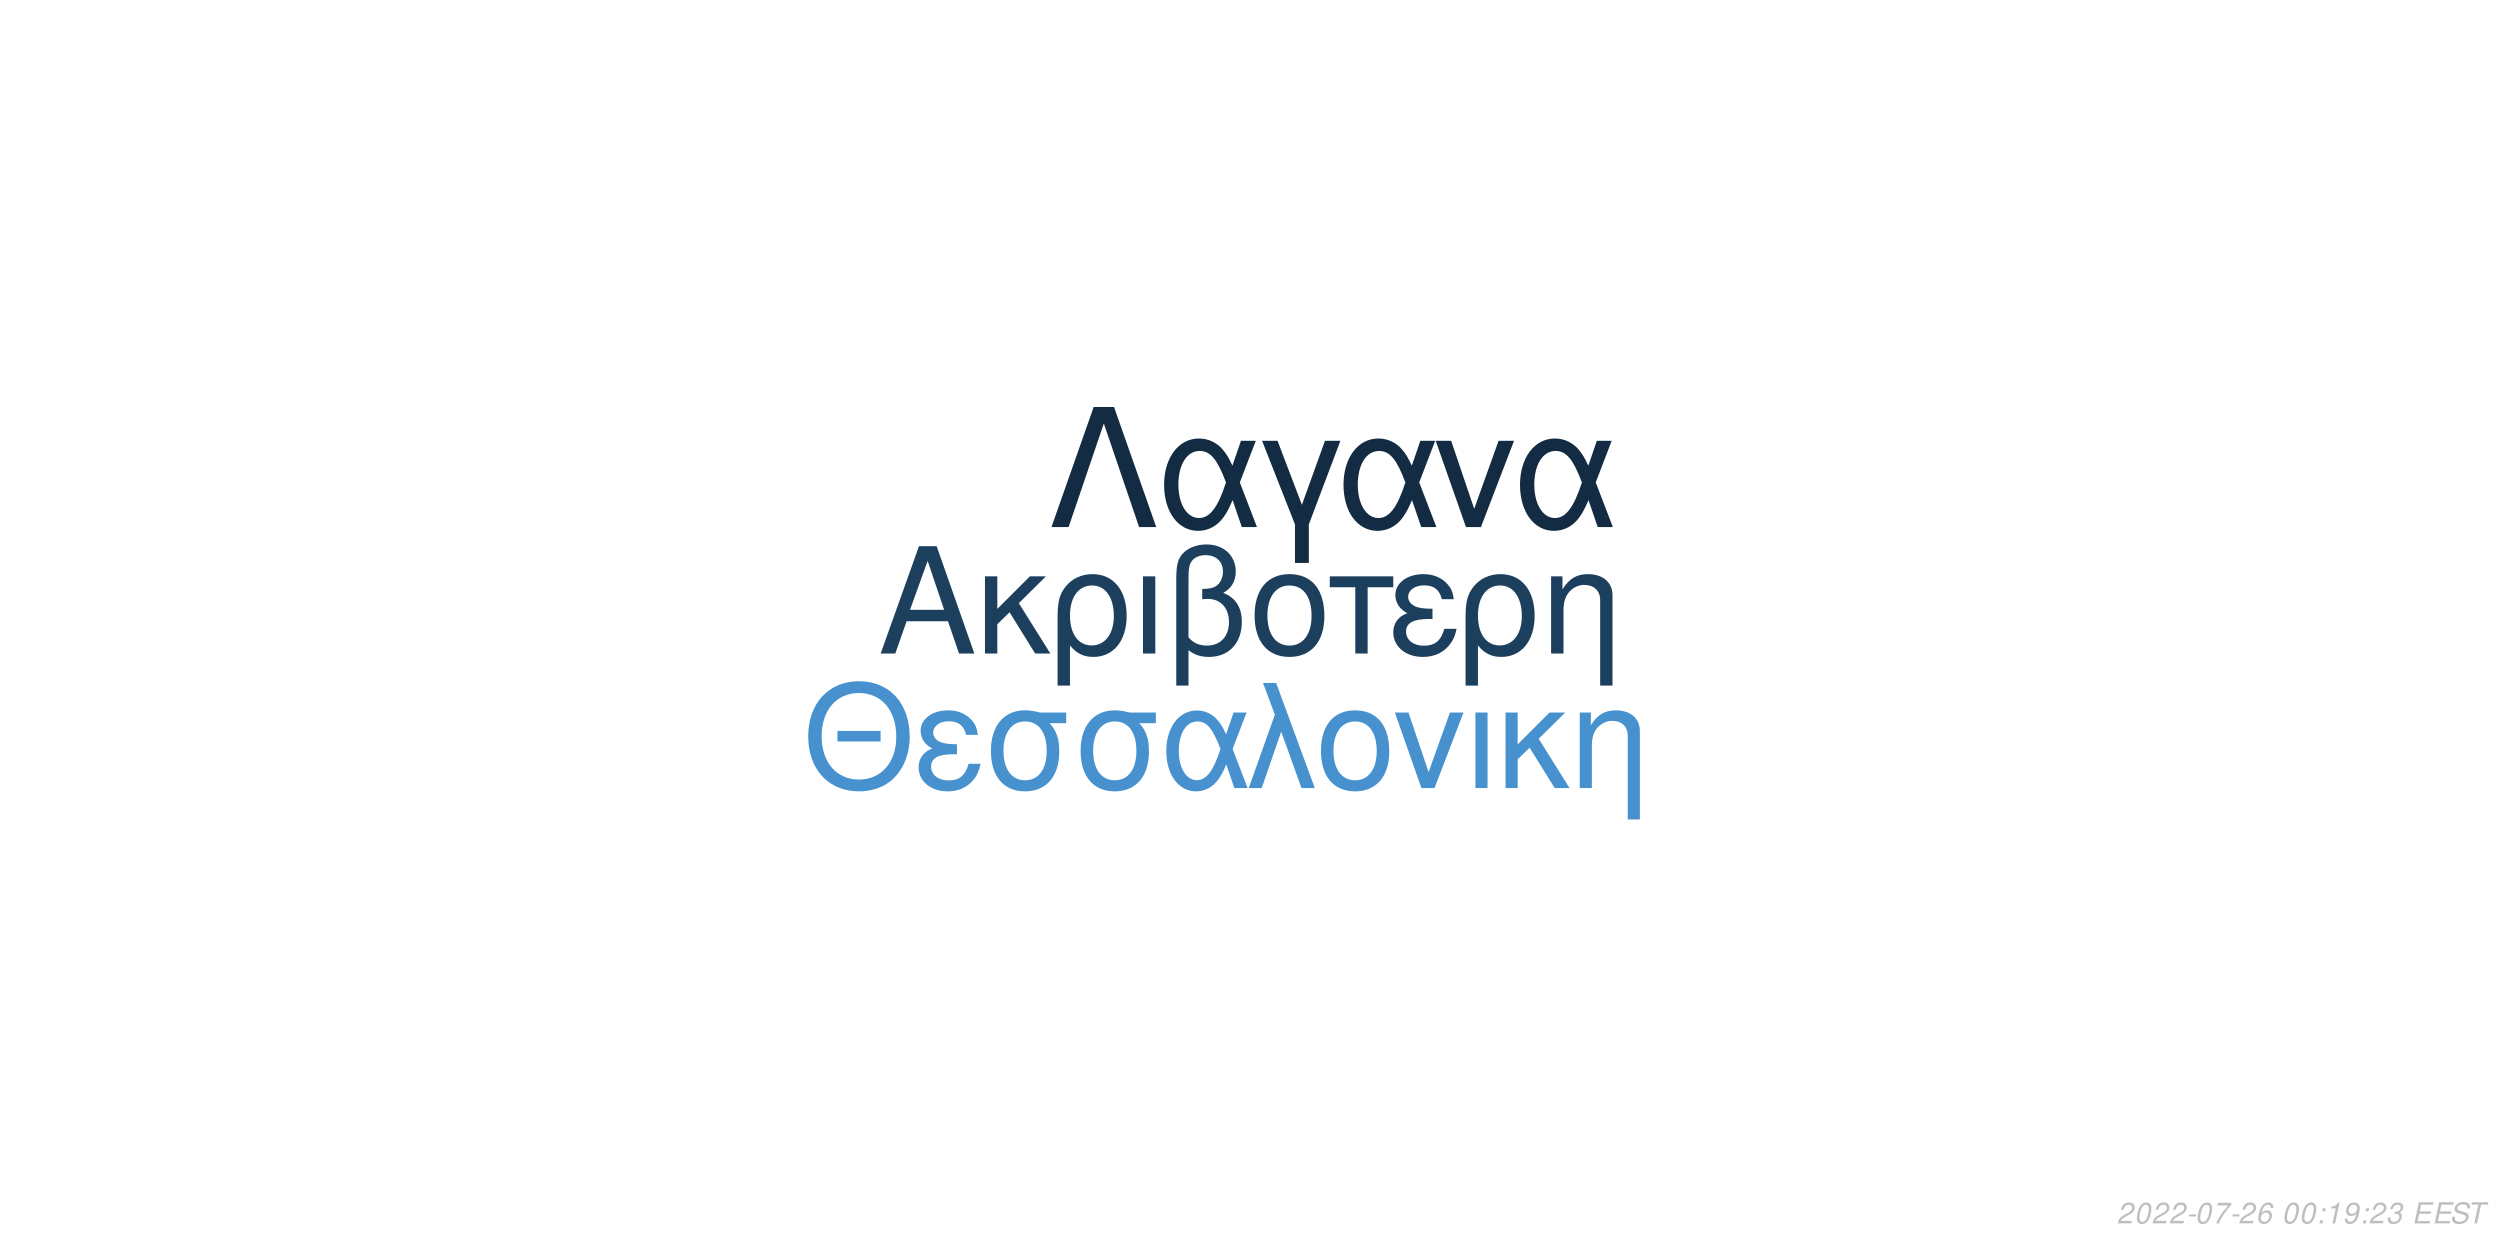
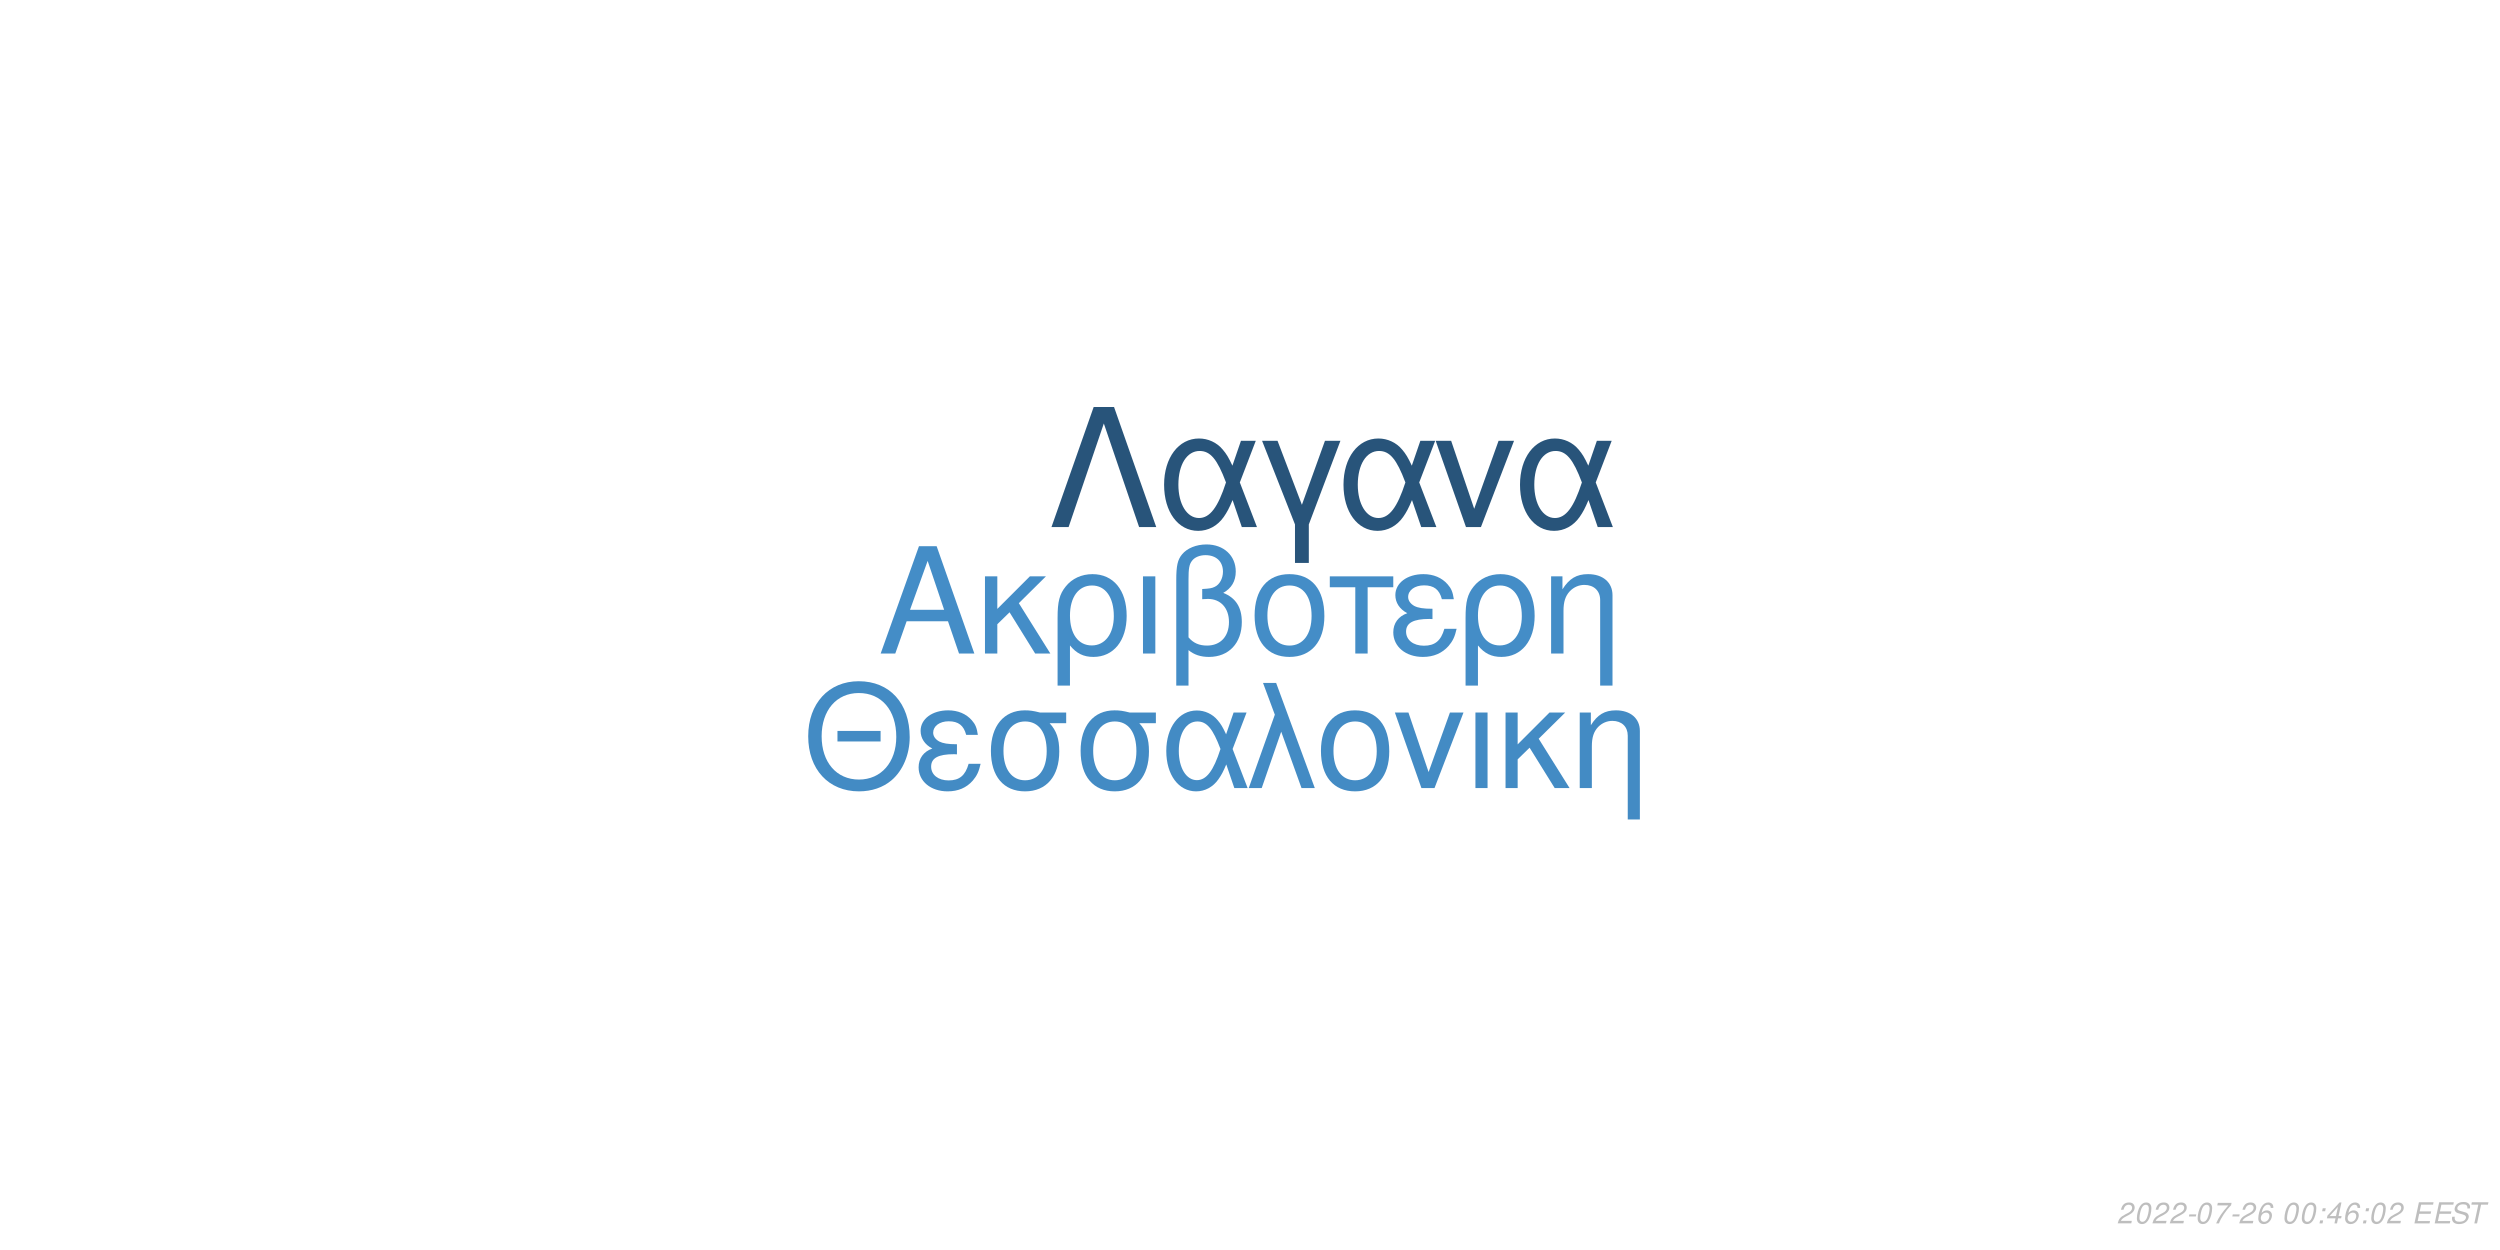
<svg xmlns="http://www.w3.org/2000/svg" xmlns:xlink="http://www.w3.org/1999/xlink" width="864pt" height="432pt" viewBox="0 0 864 432" version="1.1">
  <defs>
    <g>
      <symbol overflow="visible" id="glyph0-0">
        <path style="stroke:none;" d="" />
      </symbol>
      <symbol overflow="visible" id="glyph0-1">
        <path style="stroke:none;" d="M 24.125 -11.141 L 27.938 0 L 33.234 0 L 20.203 -37.094 L 14.094 -37.094 L 0.859 0 L 5.906 0 L 9.828 -11.141 Z M 22.797 -15.109 L 11 -15.109 L 17.094 -32.016 Z M 22.797 -15.109 " />
      </symbol>
      <symbol overflow="visible" id="glyph0-2">
        <path style="stroke:none;" d="M 7.172 -15.422 L 7.172 -26.672 L 2.906 -26.672 L 2.906 0 L 7.172 0 L 7.172 -10.125 L 11.406 -14.25 L 20.25 0 L 25.5 0 L 14.609 -17.406 L 23.969 -26.672 L 18.422 -26.672 Z M 7.172 -15.422 " />
      </symbol>
      <symbol overflow="visible" id="glyph0-3">
        <path style="stroke:none;" d="M 3 11.094 L 7.281 11.094 L 7.281 -2.797 C 9.516 -0.047 11.953 1.172 15.375 1.172 C 22.344 1.172 26.875 -4.422 26.875 -13.031 C 26.875 -21.891 22.297 -27.438 15.062 -27.438 C 11.297 -27.438 7.984 -25.906 5.797 -23.156 C 3.672 -20.516 3 -17.969 3 -12.359 Z M 14.906 -23.516 C 19.547 -23.516 22.438 -19.438 22.438 -12.922 C 22.438 -6.812 19.391 -2.797 14.812 -2.797 C 10.172 -2.797 7.281 -6.766 7.281 -13.125 C 7.281 -19.484 10.234 -23.516 14.906 -23.516 Z M 14.906 -23.516 " />
      </symbol>
      <symbol overflow="visible" id="glyph0-4">
        <path style="stroke:none;" d="M 3.516 0 L 7.781 0 L 7.781 -26.672 L 3.516 -26.672 Z M 3.516 0 " />
      </symbol>
      <symbol overflow="visible" id="glyph0-5">
        <path style="stroke:none;" d="M 4.016 11.094 L 8.25 11.094 L 8.25 -1.172 C 10.172 0.406 12.422 1.172 15.312 1.172 C 22.188 1.172 26.672 -3.609 26.672 -10.891 C 26.672 -15.984 24.578 -19.234 20.25 -20.969 C 23.109 -22.547 24.578 -25.031 24.578 -28.344 C 24.578 -33.844 20.406 -37.703 14.453 -37.703 C 10.938 -37.703 7.734 -36.391 6 -34.25 C 4.484 -32.422 4.016 -30.328 4.016 -25.391 Z M 8.25 -25.656 C 8.25 -29.359 8.5 -30.844 9.469 -32.062 C 10.375 -33.281 12.156 -34 14.094 -34 C 17.812 -34 20.156 -31.812 20.156 -28.297 C 20.156 -25.953 18.984 -23.812 17.297 -23.047 C 16.281 -22.547 15.469 -22.438 12.984 -22.297 L 12.984 -18.781 C 13.734 -18.828 14.344 -18.875 14.969 -18.875 C 19.344 -18.875 22.234 -15.719 22.234 -10.891 C 22.234 -5.906 19.281 -2.75 14.656 -2.75 C 11.953 -2.75 9.922 -3.609 8.25 -5.594 Z M 8.25 -25.656 " />
      </symbol>
      <symbol overflow="visible" id="glyph0-6">
        <path style="stroke:none;" d="M 14.094 -27.438 C 6.562 -27.438 2.094 -22.094 2.094 -13.125 C 2.094 -4.125 6.562 1.172 14.141 1.172 C 21.672 1.172 26.203 -4.172 26.203 -12.922 C 26.203 -22.188 21.828 -27.438 14.094 -27.438 Z M 14.141 -23.516 C 18.938 -23.516 21.781 -19.594 21.781 -12.984 C 21.781 -6.672 18.828 -2.75 14.141 -2.75 C 9.422 -2.75 6.516 -6.672 6.516 -13.125 C 6.516 -19.594 9.422 -23.516 14.141 -23.516 Z M 14.141 -23.516 " />
      </symbol>
      <symbol overflow="visible" id="glyph0-7">
        <path style="stroke:none;" d="M 7.891 0 L 12.156 0 L 12.156 -22.906 L 21.016 -22.906 L 21.016 -26.672 L -0.922 -26.672 L -0.922 -22.906 L 7.891 -22.906 Z M 7.891 0 " />
      </symbol>
      <symbol overflow="visible" id="glyph0-8">
        <path style="stroke:none;" d="M 14.562 -15.469 C 11.344 -15.469 9.562 -15.781 8.297 -16.438 C 6.922 -17.203 6.156 -18.328 6.156 -19.547 C 6.156 -21.891 8.453 -23.562 11.656 -23.562 C 15.062 -23.562 16.953 -22.094 17.812 -18.781 L 21.938 -18.781 C 21.578 -21.266 21.062 -22.5 19.797 -23.922 C 17.812 -26.203 14.906 -27.438 11.453 -27.438 C 5.797 -27.438 1.734 -24.375 1.734 -20.203 C 1.734 -17.609 3.156 -15.375 5.859 -13.938 C 2.797 -12.875 1.016 -10.484 1.016 -7.328 C 1.016 -2.391 5.297 1.172 11.25 1.172 C 14.969 1.172 17.906 -0.109 20.156 -2.641 C 21.578 -4.328 22.297 -5.797 22.906 -8.547 L 18.672 -8.547 C 17.5 -4.422 15.422 -2.703 11.609 -2.703 C 7.938 -2.703 5.438 -4.688 5.438 -7.578 C 5.438 -10.578 7.938 -11.953 13.484 -11.953 C 13.641 -11.953 14.094 -11.953 14.562 -11.906 Z M 14.562 -15.469 " />
      </symbol>
      <symbol overflow="visible" id="glyph0-9">
        <path style="stroke:none;" d="M 3.562 -26.672 L 3.562 0 L 7.844 0 L 7.844 -14.703 C 7.844 -17.906 8.5 -19.891 10.031 -21.531 C 11.406 -22.953 13.188 -23.719 15.062 -23.719 C 18.375 -23.719 20.516 -21.672 20.516 -18.469 L 20.516 11.094 L 24.781 11.094 L 24.781 -20.156 C 24.781 -24.578 21.469 -27.438 16.328 -27.438 C 12.359 -27.438 9.828 -25.906 7.484 -22.188 L 7.484 -26.672 Z M 3.562 -26.672 " />
      </symbol>
      <symbol overflow="visible" id="glyph1-0">
        <path style="stroke:none;" d="" />
      </symbol>
      <symbol overflow="visible" id="glyph1-1">
        <path style="stroke:none;" d="M 26.859 -19.734 L 11.953 -19.734 L 11.953 -16.094 L 26.859 -16.094 Z M 19.328 -36.922 C 8.922 -36.922 1.844 -29.25 1.844 -17.891 C 1.844 -6.484 8.875 1.141 19.391 1.141 C 23.812 1.141 27.703 -0.203 30.641 -2.688 C 34.578 -6.031 36.922 -11.656 36.922 -17.594 C 36.922 -29.297 30 -36.922 19.328 -36.922 Z M 19.328 -32.844 C 27.203 -32.844 32.281 -26.906 32.281 -17.688 C 32.281 -8.922 27.062 -2.938 19.391 -2.938 C 11.609 -2.938 6.484 -8.922 6.484 -17.891 C 6.484 -26.859 11.609 -32.844 19.328 -32.844 Z M 19.328 -32.844 " />
      </symbol>
      <symbol overflow="visible" id="glyph1-2">
        <path style="stroke:none;" d="M 14.25 -15.141 C 11.109 -15.141 9.375 -15.453 8.125 -16.094 C 6.781 -16.844 6.031 -17.938 6.031 -19.141 C 6.031 -21.422 8.266 -23.078 11.406 -23.078 C 14.75 -23.078 16.594 -21.625 17.438 -18.391 L 21.469 -18.391 C 21.125 -20.828 20.625 -22.031 19.391 -23.422 C 17.438 -25.656 14.594 -26.859 11.219 -26.859 C 5.688 -26.859 1.688 -23.875 1.688 -19.781 C 1.688 -17.234 3.094 -15.047 5.734 -13.656 C 2.734 -12.609 1 -10.266 1 -7.172 C 1 -2.344 5.188 1.141 11.016 1.141 C 14.656 1.141 17.547 -0.094 19.734 -2.594 C 21.125 -4.234 21.828 -5.688 22.422 -8.375 L 18.281 -8.375 C 17.141 -4.328 15.094 -2.641 11.359 -2.641 C 7.766 -2.641 5.328 -4.578 5.328 -7.422 C 5.328 -10.359 7.766 -11.703 13.203 -11.703 C 13.359 -11.703 13.797 -11.703 14.25 -11.656 Z M 14.25 -15.141 " />
      </symbol>
      <symbol overflow="visible" id="glyph1-3">
        <path style="stroke:none;" d="M 29 -26.109 L 19.938 -26.109 C 17.594 -26.703 16.438 -26.859 14.703 -26.859 C 7.469 -26.859 2.984 -21.469 2.984 -12.859 C 2.984 -4.031 7.375 1.141 14.797 1.141 C 22.172 1.141 26.609 -4.078 26.609 -12.656 C 26.609 -17.047 25.656 -19.828 23.266 -22.422 L 29 -22.422 Z M 14.797 -23.016 C 19.531 -23.016 22.266 -19.234 22.266 -12.75 C 22.266 -6.531 19.438 -2.688 14.797 -2.688 C 10.172 -2.688 7.328 -6.531 7.328 -12.859 C 7.328 -19.188 10.172 -23.016 14.797 -23.016 Z M 14.797 -23.016 " />
      </symbol>
      <symbol overflow="visible" id="glyph1-4">
        <path style="stroke:none;" d="M 29.344 -26.109 L 24.859 -26.109 L 22.266 -18.578 C 21.125 -21.031 20.484 -22.125 19.328 -23.469 C 17.547 -25.609 14.906 -26.812 12.156 -26.812 C 5.984 -26.812 1.594 -20.984 1.594 -12.812 C 1.594 -4.578 5.828 1.141 11.906 1.141 C 14.953 1.141 17.734 -0.344 19.625 -3.047 C 20.672 -4.531 21.281 -5.688 22.328 -8.172 L 25.109 0 L 29.703 0 L 24.516 -13.5 Z M 20.328 -13.5 C 17.891 -5.922 15.453 -2.734 12.156 -2.734 C 8.516 -2.734 5.922 -6.922 5.922 -12.812 C 5.922 -18.938 8.516 -23.016 12.359 -23.016 C 15.594 -23.016 17.688 -20.531 20.328 -13.5 Z M 20.328 -13.5 " />
      </symbol>
      <symbol overflow="visible" id="glyph1-5">
        <path style="stroke:none;" d="M 1.094 0 L 5.578 0 L 12.312 -19.484 L 19.328 0 L 23.922 0 L 10.562 -36.328 L 6.031 -36.328 L 10.109 -25.359 Z M 1.094 0 " />
      </symbol>
      <symbol overflow="visible" id="glyph1-6">
        <path style="stroke:none;" d="M 13.797 -26.859 C 6.422 -26.859 2.047 -21.625 2.047 -12.859 C 2.047 -4.031 6.422 1.141 13.859 1.141 C 21.234 1.141 25.656 -4.078 25.656 -12.656 C 25.656 -21.719 21.375 -26.859 13.797 -26.859 Z M 13.859 -23.016 C 18.531 -23.016 21.328 -19.188 21.328 -12.703 C 21.328 -6.531 18.438 -2.688 13.859 -2.688 C 9.219 -2.688 6.375 -6.531 6.375 -12.859 C 6.375 -19.188 9.219 -23.016 13.859 -23.016 Z M 13.859 -23.016 " />
      </symbol>
      <symbol overflow="visible" id="glyph1-7">
        <path style="stroke:none;" d="M 14.297 0 L 24.312 -26.109 L 19.625 -26.109 L 12.25 -5.531 L 5.281 -26.109 L 0.594 -26.109 L 9.766 0 Z M 14.297 0 " />
      </symbol>
      <symbol overflow="visible" id="glyph1-8">
        <path style="stroke:none;" d="M 3.438 0 L 7.625 0 L 7.625 -26.109 L 3.438 -26.109 Z M 3.438 0 " />
      </symbol>
      <symbol overflow="visible" id="glyph1-9">
        <path style="stroke:none;" d="M 7.031 -15.094 L 7.031 -26.109 L 2.844 -26.109 L 2.844 0 L 7.031 0 L 7.031 -9.922 L 11.156 -13.953 L 19.828 0 L 24.969 0 L 14.297 -17.047 L 23.469 -26.109 L 18.031 -26.109 Z M 7.031 -15.094 " />
      </symbol>
      <symbol overflow="visible" id="glyph1-10">
        <path style="stroke:none;" d="M 3.484 -26.109 L 3.484 0 L 7.672 0 L 7.672 -14.406 C 7.672 -17.547 8.328 -19.484 9.812 -21.078 C 11.156 -22.469 12.906 -23.219 14.75 -23.219 C 17.984 -23.219 20.078 -21.234 20.078 -18.094 L 20.078 10.859 L 24.266 10.859 L 24.266 -19.734 C 24.266 -24.062 21.031 -26.859 16 -26.859 C 12.109 -26.859 9.609 -25.359 7.328 -21.719 L 7.328 -26.109 Z M 3.484 -26.109 " />
      </symbol>
      <symbol overflow="visible" id="glyph2-0">
        <path style="stroke:none;" d="" />
      </symbol>
      <symbol overflow="visible" id="glyph2-1">
        <path style="stroke:none;" d="M 22.531 -41.484 L 15.484 -41.484 L 0.906 0 L 6.828 0 L 19 -35.797 L 31.188 0 L 37.109 0 Z M 22.531 -41.484 " />
      </symbol>
      <symbol overflow="visible" id="glyph2-2">
        <path style="stroke:none;" d="M 33.516 -29.812 L 28.391 -29.812 L 25.438 -21.219 C 24.125 -24.016 23.391 -25.266 22.078 -26.797 C 20.031 -29.25 17.016 -30.609 13.891 -30.609 C 6.828 -30.609 1.828 -23.953 1.828 -14.625 C 1.828 -5.234 6.656 1.312 13.594 1.312 C 17.078 1.312 20.266 -0.391 22.422 -3.469 C 23.609 -5.172 24.297 -6.484 25.5 -9.328 L 28.688 0 L 33.922 0 L 28 -15.422 Z M 23.219 -15.422 C 20.422 -6.766 17.641 -3.125 13.891 -3.125 C 9.734 -3.125 6.766 -7.906 6.766 -14.625 C 6.766 -21.625 9.734 -26.297 14.109 -26.297 C 17.812 -26.297 20.203 -23.453 23.219 -15.422 Z M 23.219 -15.422 " />
      </symbol>
      <symbol overflow="visible" id="glyph2-3">
        <path style="stroke:none;" d="M 12.062 12.406 L 16.844 12.406 L 16.844 -0.906 L 27.766 -29.812 L 22.422 -29.812 L 14.453 -7.688 L 6.031 -29.812 L 0.688 -29.812 L 12.062 -0.906 Z M 12.062 12.406 " />
      </symbol>
      <symbol overflow="visible" id="glyph2-4">
        <path style="stroke:none;" d="M 16.328 0 L 27.766 -29.812 L 22.422 -29.812 L 14 -6.312 L 6.031 -29.812 L 0.688 -29.812 L 11.156 0 Z M 16.328 0 " />
      </symbol>
      <symbol overflow="visible" id="glyph3-0">
        <path style="stroke:none;" d="" />
      </symbol>
      <symbol overflow="visible" id="glyph3-1">
        <path style="stroke:none;" d="M 5.234 -0.875 L 1.469 -0.875 C 1.641 -1.375 2.203 -1.891 3.109 -2.344 L 4.234 -2.938 C 5.562 -3.625 6.219 -4.469 6.219 -5.484 C 6.219 -5.938 6.062 -6.359 5.797 -6.656 C 5.469 -7.047 4.984 -7.234 4.312 -7.234 C 2.766 -7.234 1.891 -6.453 1.484 -4.734 L 2.375 -4.734 C 2.484 -5.188 2.609 -5.484 2.797 -5.75 C 3.094 -6.203 3.609 -6.453 4.188 -6.453 C 4.891 -6.453 5.344 -6.031 5.344 -5.375 C 5.344 -4.703 4.859 -4.094 4.016 -3.656 L 2.984 -3.125 C 1.234 -2.188 0.797 -1.656 0.344 -0.016 L 5.047 -0.016 Z M 5.234 -0.875 " />
      </symbol>
      <symbol overflow="visible" id="glyph3-2">
        <path style="stroke:none;" d="M 4.203 -7.234 C 3.375 -7.234 2.688 -6.812 2.125 -5.984 C 1.484 -5.047 0.984 -3.188 0.984 -1.734 C 0.984 -1.109 1.172 -0.562 1.484 -0.266 C 1.797 0.047 2.281 0.234 2.766 0.234 C 3.625 0.234 4.281 -0.156 4.859 -1.016 C 5.516 -1.953 6 -3.797 6 -5.266 C 6 -6.5 5.328 -7.234 4.203 -7.234 Z M 4.094 -6.453 C 4.734 -6.453 5.125 -5.984 5.125 -5.156 C 5.125 -4.203 4.781 -2.625 4.406 -1.812 C 3.984 -0.938 3.516 -0.547 2.875 -0.547 C 2.25 -0.547 1.875 -1.031 1.875 -1.828 C 1.875 -2.797 2.203 -4.344 2.594 -5.203 C 2.984 -6.047 3.453 -6.453 4.094 -6.453 Z M 4.094 -6.453 " />
      </symbol>
      <symbol overflow="visible" id="glyph3-3">
        <path style="stroke:none;" d="M 3.516 -3.125 L 1.125 -3.125 L 0.969 -2.406 L 3.359 -2.406 Z M 3.516 -3.125 " />
      </symbol>
      <symbol overflow="visible" id="glyph3-4">
        <path style="stroke:none;" d="M 6.703 -7.094 L 1.953 -7.094 L 1.766 -6.219 L 5.594 -6.219 C 3.344 -3.688 2.266 -2.109 1.375 0 L 2.344 0 C 3.031 -1.906 4.828 -4.594 6.547 -6.281 Z M 6.703 -7.094 " />
      </symbol>
      <symbol overflow="visible" id="glyph3-5">
        <path style="stroke:none;" d="M 6.125 -5.344 L 6.141 -5.625 C 6.141 -6.609 5.453 -7.234 4.391 -7.234 C 3.438 -7.234 2.641 -6.719 2.016 -5.703 C 1.422 -4.781 0.938 -2.953 0.938 -1.688 C 0.938 -0.516 1.688 0.234 2.859 0.234 C 3.703 0.234 4.438 -0.156 5 -0.875 C 5.406 -1.422 5.672 -2.156 5.672 -2.766 C 5.672 -3.812 4.969 -4.5 3.906 -4.5 C 3.234 -4.5 2.672 -4.234 2.094 -3.625 C 2.406 -5.375 3.234 -6.453 4.25 -6.453 C 4.703 -6.453 5.062 -6.234 5.172 -5.844 C 5.203 -5.719 5.234 -5.578 5.25 -5.344 Z M 3.656 -3.734 C 4.344 -3.734 4.797 -3.281 4.797 -2.625 C 4.797 -1.469 3.984 -0.547 2.984 -0.547 C 2.297 -0.547 1.812 -1.047 1.812 -1.766 C 1.812 -2.859 2.625 -3.734 3.656 -3.734 Z M 3.656 -3.734 " />
      </symbol>
      <symbol overflow="visible" id="glyph3-6">
        <path style="stroke:none;" d="" />
      </symbol>
      <symbol overflow="visible" id="glyph3-7">
        <path style="stroke:none;" d="M 2.359 -1.031 L 1.312 -1.031 L 1.094 0 L 2.141 0 Z M 3.266 -5.234 L 2.219 -5.234 L 2 -4.203 L 3.047 -4.203 Z M 3.266 -5.234 " />
      </symbol>
      <symbol overflow="visible" id="glyph3-8">
-         <path style="stroke:none;" d="M 3.703 -5.188 L 2.594 0 L 3.469 0 L 5.016 -7.234 L 4.438 -7.234 C 3.906 -6.156 3.688 -6.016 2.234 -5.812 L 2.109 -5.188 Z M 3.703 -5.188 " />
+         <path style="stroke:none;" d="M 3.625 -1.75 L 3.266 0 L 4.141 0 L 4.516 -1.75 L 5.562 -1.75 L 5.734 -2.531 L 4.688 -2.531 L 5.688 -7.234 L 5.016 -7.234 L 0.844 -2.672 L 0.641 -1.75 Z M 3.797 -2.531 L 1.594 -2.531 L 4.469 -5.703 Z M 3.797 -2.531 " />
      </symbol>
      <symbol overflow="visible" id="glyph3-9">
-         <path style="stroke:none;" d="M 0.844 -1.656 C 0.844 -1.547 0.844 -1.438 0.844 -1.375 C 0.844 -0.406 1.531 0.234 2.578 0.234 C 3.203 0.234 3.766 0.016 4.297 -0.438 C 4.938 -1 5.312 -1.656 5.594 -2.719 C 5.844 -3.672 6.016 -4.766 6.016 -5.375 C 6.016 -5.844 5.844 -6.328 5.547 -6.656 C 5.203 -7.031 4.703 -7.234 4.062 -7.234 C 2.516 -7.234 1.297 -5.938 1.297 -4.266 C 1.297 -3.203 1.984 -2.547 3.047 -2.547 C 3.484 -2.547 3.953 -2.672 4.281 -2.891 C 4.406 -2.984 4.547 -3.078 4.828 -3.344 C 4.438 -1.484 3.703 -0.547 2.703 -0.547 C 2.109 -0.547 1.719 -0.938 1.719 -1.547 L 1.719 -1.656 Z M 3.953 -6.453 C 4.625 -6.453 5.141 -5.953 5.141 -5.281 C 5.141 -4.188 4.312 -3.312 3.297 -3.312 C 2.594 -3.312 2.172 -3.734 2.172 -4.453 C 2.172 -5.562 2.984 -6.453 3.953 -6.453 Z M 3.953 -6.453 " />
+         <path style="stroke:none;" d="M 2.547 -3.312 L 6.5 -3.312 L 6.688 -4.141 L 2.719 -4.141 L 3.219 -6.469 L 7.344 -6.469 L 7.516 -7.297 L 2.453 -7.297 L 0.906 0 L 6.125 0 L 6.297 -0.812 L 2.016 -0.812 Z M 2.547 -3.312 " />
      </symbol>
      <symbol overflow="visible" id="glyph3-10">
-         <path style="stroke:none;" d="M 2.922 -3.312 C 3.125 -3.344 3.234 -3.344 3.375 -3.344 C 4.203 -3.344 4.688 -3 4.688 -2.406 C 4.688 -1.312 3.906 -0.547 2.781 -0.547 C 2.047 -0.547 1.594 -0.938 1.594 -1.562 C 1.594 -1.719 1.609 -1.844 1.656 -2.094 L 0.766 -2.094 C 0.734 -1.797 0.719 -1.641 0.719 -1.469 C 0.719 -0.375 1.406 0.234 2.641 0.234 C 3.547 0.234 4.297 -0.078 4.812 -0.656 C 5.266 -1.156 5.562 -1.875 5.562 -2.547 C 5.562 -3.125 5.344 -3.453 4.797 -3.734 C 5.641 -4.234 6.016 -4.844 6.016 -5.734 C 6.016 -6.656 5.312 -7.234 4.203 -7.234 C 3.375 -7.234 2.672 -6.938 2.188 -6.375 C 1.891 -6.031 1.703 -5.641 1.516 -4.906 L 2.391 -4.906 C 2.5 -5.359 2.594 -5.594 2.734 -5.812 C 3.047 -6.234 3.516 -6.453 4.078 -6.453 C 4.734 -6.453 5.141 -6.125 5.141 -5.578 C 5.141 -5.188 5.016 -4.797 4.797 -4.547 C 4.516 -4.234 4 -4.062 3.266 -4.062 L 3.078 -4.062 Z M 2.922 -3.312 " />
+         <path style="stroke:none;" d="M 7.062 -5.156 C 7.125 -5.438 7.141 -5.562 7.141 -5.703 C 7.141 -6.156 6.938 -6.594 6.594 -6.891 C 6.188 -7.25 5.656 -7.406 4.875 -7.406 C 3.844 -7.406 3.047 -7.125 2.5 -6.562 C 2.094 -6.141 1.781 -5.438 1.781 -4.922 C 1.781 -4.297 2.219 -3.766 2.891 -3.562 L 4.594 -3.094 C 5.406 -2.859 5.734 -2.578 5.734 -2.094 C 5.734 -1.781 5.547 -1.406 5.266 -1.141 C 4.844 -0.766 4.266 -0.578 3.453 -0.578 C 2.328 -0.578 1.812 -0.984 1.812 -1.906 C 1.812 -2.047 1.812 -2.125 1.844 -2.312 L 0.984 -2.312 C 0.906 -2.062 0.891 -1.906 0.891 -1.688 C 0.891 -0.484 1.797 0.234 3.297 0.234 C 4.359 0.234 5.234 -0.062 5.812 -0.609 C 6.344 -1.078 6.688 -1.797 6.688 -2.375 C 6.688 -2.641 6.609 -2.906 6.453 -3.156 C 6.234 -3.5 5.938 -3.703 5.469 -3.828 L 3.75 -4.312 C 2.984 -4.547 2.734 -4.734 2.734 -5.188 C 2.734 -5.547 2.875 -5.844 3.188 -6.109 C 3.547 -6.438 4.031 -6.594 4.703 -6.594 C 5.266 -6.594 5.688 -6.484 5.906 -6.297 C 6.094 -6.125 6.219 -5.797 6.219 -5.516 C 6.219 -5.422 6.203 -5.344 6.188 -5.156 Z M 7.062 -5.156 " />
      </symbol>
      <symbol overflow="visible" id="glyph3-11">
-         <path style="stroke:none;" d="M 2.547 -3.312 L 6.5 -3.312 L 6.688 -4.141 L 2.719 -4.141 L 3.219 -6.469 L 7.344 -6.469 L 7.516 -7.297 L 2.453 -7.297 L 0.906 0 L 6.125 0 L 6.297 -0.812 L 2.016 -0.812 Z M 2.547 -3.312 " />
-       </symbol>
-       <symbol overflow="visible" id="glyph3-12">
-         <path style="stroke:none;" d="M 7.062 -5.156 C 7.125 -5.438 7.141 -5.562 7.141 -5.703 C 7.141 -6.156 6.938 -6.594 6.594 -6.891 C 6.188 -7.25 5.656 -7.406 4.875 -7.406 C 3.844 -7.406 3.047 -7.125 2.5 -6.562 C 2.094 -6.141 1.781 -5.438 1.781 -4.922 C 1.781 -4.297 2.219 -3.766 2.891 -3.562 L 4.594 -3.094 C 5.406 -2.859 5.734 -2.578 5.734 -2.094 C 5.734 -1.781 5.547 -1.406 5.266 -1.141 C 4.844 -0.766 4.266 -0.578 3.453 -0.578 C 2.328 -0.578 1.812 -0.984 1.812 -1.906 C 1.812 -2.047 1.812 -2.125 1.844 -2.312 L 0.984 -2.312 C 0.906 -2.062 0.891 -1.906 0.891 -1.688 C 0.891 -0.484 1.797 0.234 3.297 0.234 C 4.359 0.234 5.234 -0.062 5.812 -0.609 C 6.344 -1.078 6.688 -1.797 6.688 -2.375 C 6.688 -2.641 6.609 -2.906 6.453 -3.156 C 6.234 -3.5 5.938 -3.703 5.469 -3.828 L 3.75 -4.312 C 2.984 -4.547 2.734 -4.734 2.734 -5.188 C 2.734 -5.547 2.875 -5.844 3.188 -6.109 C 3.547 -6.438 4.031 -6.594 4.703 -6.594 C 5.266 -6.594 5.688 -6.484 5.906 -6.297 C 6.094 -6.125 6.219 -5.797 6.219 -5.516 C 6.219 -5.422 6.203 -5.344 6.188 -5.156 Z M 7.062 -5.156 " />
-       </symbol>
-       <symbol overflow="visible" id="glyph3-13">
        <path style="stroke:none;" d="M 4.938 -6.469 L 7.312 -6.469 L 7.484 -7.297 L 1.75 -7.297 L 1.578 -6.469 L 3.984 -6.469 L 2.609 0 L 3.547 0 Z M 4.938 -6.469 " />
      </symbol>
    </g>
  </defs>
  <g id="surface1">
    <rect x="0" y="0" width="864" height="432" style="fill:rgb(100%,100%,100%);fill-opacity:1;stroke:none;" />
-     <g style="fill:rgb(11.373%,24.706%,36.863%);fill-opacity:1;">
+     <g style="fill:rgb(26.667%,55.294%,78.039%);fill-opacity:1;">
      <use xlink:href="#glyph0-1" x="303.5" y="225.861" />
      <use xlink:href="#glyph0-2" x="337.5" y="225.861" />
      <use xlink:href="#glyph0-3" x="362.5" y="225.861" />
      <use xlink:href="#glyph0-4" x="391.5" y="225.861" />
      <use xlink:href="#glyph0-5" x="402.5" y="225.861" />
      <use xlink:href="#glyph0-6" x="431.5" y="225.861" />
      <use xlink:href="#glyph0-7" x="460.5" y="225.861" />
      <use xlink:href="#glyph0-8" x="480.5" y="225.861" />
      <use xlink:href="#glyph0-3" x="503.5" y="225.861" />
      <use xlink:href="#glyph0-9" x="532.5" y="225.861" />
    </g>
-     <g style="fill:rgb(27.843%,57.255%,80.784%);fill-opacity:1;">
+     <g style="fill:rgb(26.275%,54.51%,76.863%);fill-opacity:1;">
      <use xlink:href="#glyph1-1" x="277.473" y="272.354" />
      <use xlink:href="#glyph1-2" x="316.473" y="272.354" />
      <use xlink:href="#glyph1-3" x="339.473" y="272.354" />
      <use xlink:href="#glyph1-3" x="370.473" y="272.354" />
      <use xlink:href="#glyph1-4" x="401.473" y="272.354" />
      <use xlink:href="#glyph1-5" x="430.473" y="272.354" />
      <use xlink:href="#glyph1-6" x="454.473" y="272.354" />
      <use xlink:href="#glyph1-7" x="481.473" y="272.354" />
      <use xlink:href="#glyph1-8" x="506.473" y="272.354" />
      <use xlink:href="#glyph1-9" x="517.473" y="272.354" />
      <use xlink:href="#glyph1-10" x="542.473" y="272.354" />
    </g>
-     <g style="fill:rgb(7.451%,16.863%,26.275%);fill-opacity:1;">
+     <g style="fill:rgb(15.686%,32.941%,47.843%);fill-opacity:1;">
      <use xlink:href="#glyph2-1" x="362.484" y="182.152" />
      <use xlink:href="#glyph2-2" x="400.484" y="182.152" />
      <use xlink:href="#glyph2-3" x="435.484" y="182.152" />
      <use xlink:href="#glyph2-2" x="462.484" y="182.152" />
      <use xlink:href="#glyph2-4" x="495.484" y="182.152" />
      <use xlink:href="#glyph2-2" x="523.484" y="182.152" />
    </g>
    <g style="fill:rgb(74.51%,74.51%,74.51%);fill-opacity:1;">
      <use xlink:href="#glyph3-1" x="731.52" y="422.81" />
      <use xlink:href="#glyph3-2" x="737.52" y="422.81" />
      <use xlink:href="#glyph3-1" x="743.52" y="422.81" />
      <use xlink:href="#glyph3-1" x="749.52" y="422.81" />
      <use xlink:href="#glyph3-3" x="755.52" y="422.81" />
      <use xlink:href="#glyph3-2" x="758.52" y="422.81" />
      <use xlink:href="#glyph3-4" x="764.52" y="422.81" />
      <use xlink:href="#glyph3-3" x="770.52" y="422.81" />
      <use xlink:href="#glyph3-1" x="773.52" y="422.81" />
      <use xlink:href="#glyph3-5" x="779.52" y="422.81" />
      <use xlink:href="#glyph3-6" x="785.52" y="422.81" />
      <use xlink:href="#glyph3-2" x="788.52" y="422.81" />
      <use xlink:href="#glyph3-2" x="794.52" y="422.81" />
      <use xlink:href="#glyph3-7" x="800.52" y="422.81" />
      <use xlink:href="#glyph3-8" x="803.52" y="422.81" />
-       <use xlink:href="#glyph3-9" x="809.52" y="422.81" />
+       <use xlink:href="#glyph3-5" x="809.52" y="422.81" />
      <use xlink:href="#glyph3-7" x="815.52" y="422.81" />
-       <use xlink:href="#glyph3-1" x="818.52" y="422.81" />
-       <use xlink:href="#glyph3-10" x="824.52" y="422.81" />
+       <use xlink:href="#glyph3-2" x="818.52" y="422.81" />
+       <use xlink:href="#glyph3-1" x="824.52" y="422.81" />
      <use xlink:href="#glyph3-6" x="830.52" y="422.81" />
-       <use xlink:href="#glyph3-11" x="833.52" y="422.81" />
-       <use xlink:href="#glyph3-11" x="840.52" y="422.81" />
-       <use xlink:href="#glyph3-12" x="846.52" y="422.81" />
-       <use xlink:href="#glyph3-13" x="852.52" y="422.81" />
+       <use xlink:href="#glyph3-9" x="833.52" y="422.81" />
+       <use xlink:href="#glyph3-9" x="840.52" y="422.81" />
+       <use xlink:href="#glyph3-10" x="846.52" y="422.81" />
+       <use xlink:href="#glyph3-11" x="852.52" y="422.81" />
    </g>
  </g>
</svg>
